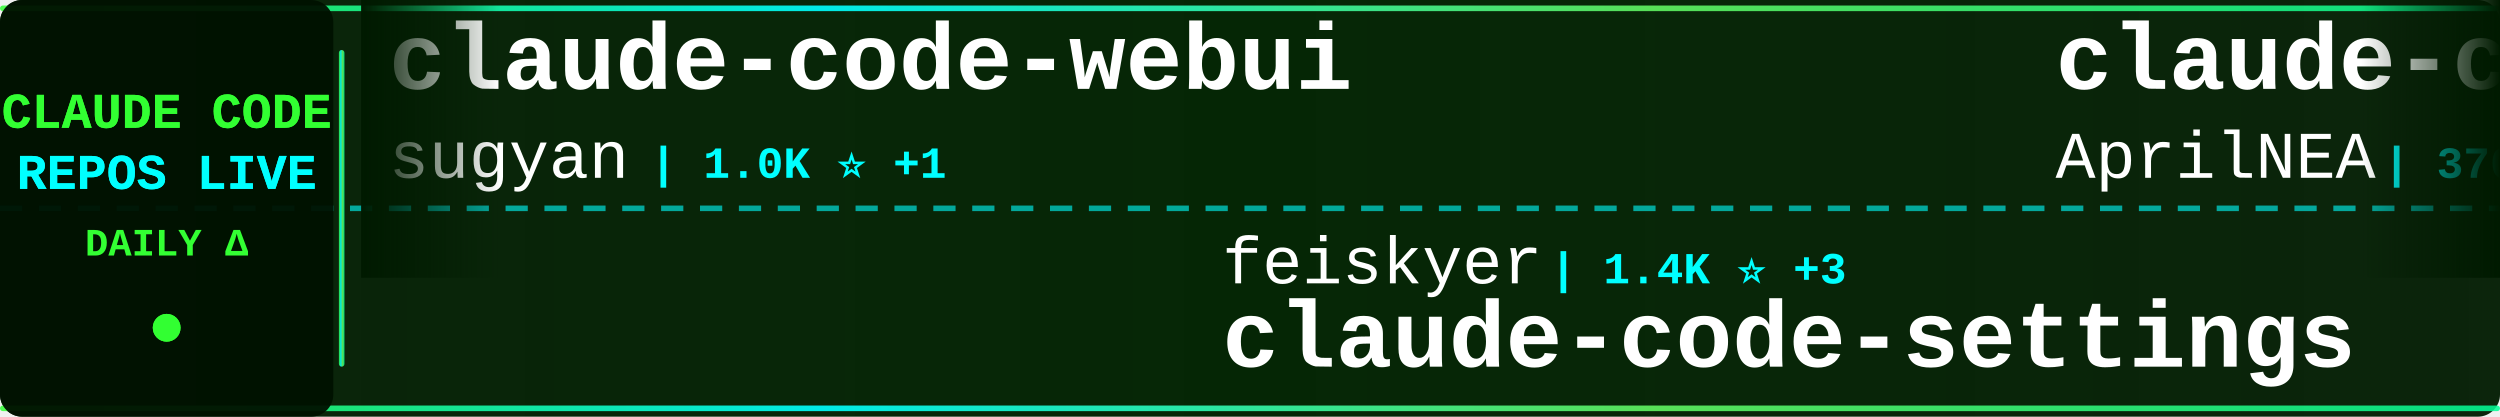
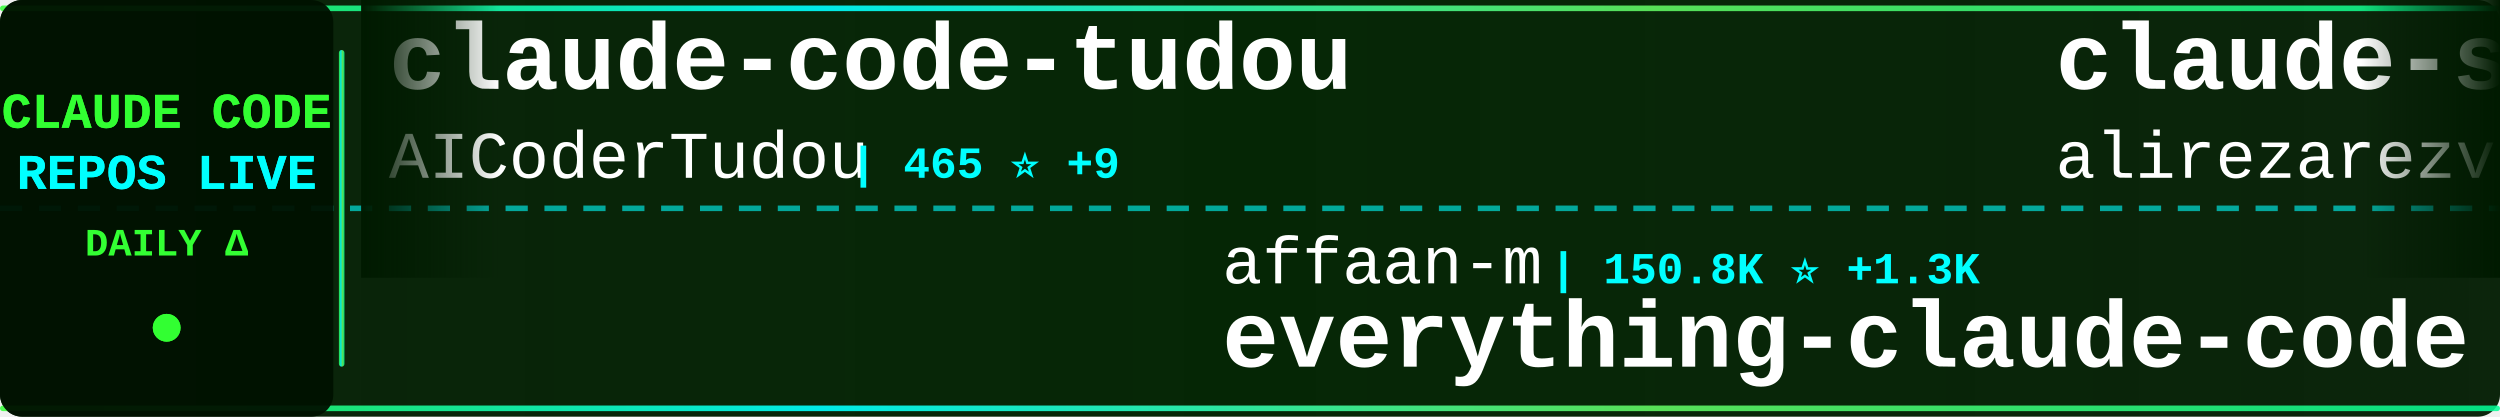
<svg xmlns="http://www.w3.org/2000/svg" width="900" height="150">
  <defs>
    <linearGradient id="tickerBg" x1="0%" y1="0%" x2="100%" y2="0%">
      <stop offset="0%" style="stop-color:#001a00;stop-opacity:0.95" />
      <stop offset="50%" style="stop-color:#002200;stop-opacity:0.98" />
      <stop offset="100%" style="stop-color:#001a00;stop-opacity:0.95" />
    </linearGradient>
    <linearGradient id="borderGrad" x1="0%" y1="0%" x2="100%" y2="0%">
      <stop offset="0%" style="stop-color:#33ff33;stop-opacity:0.85">
        <animate attributeName="stop-opacity" values="0.85;1;0.85" dur="2s" repeatCount="indefinite" />
      </stop>
      <stop offset="33%" style="stop-color:#00ffff;stop-opacity:0.9">
        <animate attributeName="stop-opacity" values="0.9;1;0.9" dur="2.2s" repeatCount="indefinite" />
      </stop>
      <stop offset="66%" style="stop-color:#66ff66;stop-opacity:0.85">
        <animate attributeName="stop-opacity" values="0.85;1;0.85" dur="1.8s" repeatCount="indefinite" />
      </stop>
      <stop offset="100%" style="stop-color:#00ff99;stop-opacity:0.85">
        <animate attributeName="stop-opacity" values="0.85;1;0.85" dur="2s" repeatCount="indefinite" />
      </stop>
    </linearGradient>
    <filter id="textGlow">
      <feGaussianBlur stdDeviation="0.1" result="coloredBlur" />
      <feMerge>
        <feMergeNode in="coloredBlur" />
        <feMergeNode in="SourceGraphic" />
      </feMerge>
    </filter>
    <filter id="metricGlow">
      <feGaussianBlur stdDeviation="0.2" result="coloredBlur" />
      <feMerge>
        <feMergeNode in="coloredBlur" />
        <feMergeNode in="SourceGraphic" />
      </feMerge>
    </filter>
    <linearGradient id="leftFade" x1="0%" y1="0%" x2="100%" y2="0%">
      <stop offset="0%" style="stop-color:#001a00;stop-opacity:1" />
      <stop offset="100%" style="stop-color:#001a00;stop-opacity:0" />
    </linearGradient>
    <linearGradient id="rightFade" x1="0%" y1="0%" x2="100%" y2="0%">
      <stop offset="0%" style="stop-color:#001a00;stop-opacity:0" />
      <stop offset="100%" style="stop-color:#001a00;stop-opacity:1" />
    </linearGradient>
  </defs>
  <rect width="900" height="150" fill="url(#tickerBg)" rx="8" />
  <rect x="0" y="2" width="900" height="2" fill="url(#borderGrad)" rx="1" />
  <rect x="0" y="146" width="900" height="2" fill="url(#borderGrad)" rx="1" />
  <line x1="0" y1="75" x2="900" y2="75" stroke="#00ffff" stroke-width="2" stroke-dasharray="8 6" opacity="0.6" />
  <rect x="0" y="0" width="120" height="150" fill="#001100" opacity="0.95" rx="8" />
  <text x="60" y="46" font-family="'Courier New', monospace" font-size="18" font-weight="bold" fill="#33ff33" text-anchor="middle" filter="url(#textGlow)">
    CLAUDE CODE
  </text>
  <text x="60" y="68" font-family="'Courier New', monospace" font-size="18" font-weight="bold" fill="#00ffff" text-anchor="middle" filter="url(#textGlow)">
    REPOS LIVE
  </text>
  <text x="60" y="92" font-family="'Courier New', monospace" font-size="14" font-weight="bold" fill="#33ff33" text-anchor="middle">
    DAILY Δ
  </text>
  <circle cx="60" cy="118" r="5" fill="#33ff33" filter="url(#metricGlow)">
    <animate attributeName="r" values="4;6;4" dur="1.5s" repeatCount="indefinite" />
    <animate attributeName="opacity" values="0.6;1;0.6" dur="1.5s" repeatCount="indefinite" />
  </circle>
  <rect x="122" y="18" width="2" height="114" fill="url(#borderGrad)" rx="1" />
  <clipPath id="tickerClip">
    <rect x="130" y="0" width="770" height="150" />
  </clipPath>
  <g clip-path="url(#tickerClip)">
    <g id="tickerItems">
      <animateTransform attributeName="transform" attributeType="XML" type="translate" from="0 0" to="-3000 0" dur="54s" repeatCount="indefinite" />
      <g transform="translate(0, 0)">
-         <text x="140" y="32" font-family="'Courier New', monospace" font-size="34" font-weight="bold" fill="#ffffff">claude-code-webui</text>
-         <text x="140" y="64" font-family="'Courier New', monospace" font-size="24" font-weight="normal" fill="#ffffff" opacity="1.0">sugyan</text>
-         <text x="234" y="64" font-family="'Courier New', monospace" font-size="16" font-weight="bold" fill="#00ffff"> | 1.0K ⭐ +1</text>
+         <text x="140" y="32" font-family="'Courier New', monospace" font-size="34" font-weight="bold" fill="#ffffff">claude-code-tudou</text>
+         <text x="140" y="64" font-family="'Courier New', monospace" font-size="24" font-weight="normal" fill="#ffffff" opacity="1.0">AICoderTudou</text>
+         <text x="306" y="64" font-family="'Courier New', monospace" font-size="16" font-weight="bold" fill="#00ffff"> | 465 ⭐ +9</text>
      </g>
      <g transform="translate(300, 0)">
-         <text x="140" y="102" font-family="'Courier New', monospace" font-size="24" font-weight="normal" fill="#ffffff" opacity="1.0">feiskyer</text>
-         <text x="258" y="102" font-family="'Courier New', monospace" font-size="16" font-weight="bold" fill="#00ffff"> | 1.4K ⭐ +3</text>
-         <text x="140" y="132" font-family="'Courier New', monospace" font-size="34" font-weight="bold" fill="#ffffff">claude-code-settings</text>
+         <text x="140" y="102" font-family="'Courier New', monospace" font-size="24" font-weight="normal" fill="#ffffff" opacity="1.0">affaan-m</text>
+         <text x="258" y="102" font-family="'Courier New', monospace" font-size="16" font-weight="bold" fill="#00ffff"> | 150.8K ⭐ +1.3K</text>
+         <text x="140" y="132" font-family="'Courier New', monospace" font-size="34" font-weight="bold" fill="#ffffff">everything-claude-code</text>
      </g>
      <g transform="translate(600, 0)">
-         <text x="140" y="32" font-family="'Courier New', monospace" font-size="34" font-weight="bold" fill="#ffffff">claude-code-source</text>
-         <text x="140" y="64" font-family="'Courier New', monospace" font-size="24" font-weight="normal" fill="#ffffff" opacity="1.0">AprilNEA</text>
-         <text x="258" y="64" font-family="'Courier New', monospace" font-size="16" font-weight="bold" fill="#00ffff"> | 370 ⭐ +1</text>
+         <text x="140" y="32" font-family="'Courier New', monospace" font-size="34" font-weight="bold" fill="#ffffff">claude-skills</text>
+         <text x="140" y="64" font-family="'Courier New', monospace" font-size="24" font-weight="normal" fill="#ffffff" opacity="1.0">alirezarezvani</text>
+         <text x="330" y="64" font-family="'Courier New', monospace" font-size="16" font-weight="bold" fill="#00ffff"> | 10.5K ⭐ +169</text>
      </g>
      <g transform="translate(900, 0)">
-         <text x="140" y="102" font-family="'Courier New', monospace" font-size="24" font-weight="normal" fill="#ffffff" opacity="1.0">chiragjoshi12</text>
-         <text x="318" y="102" font-family="'Courier New', monospace" font-size="16" font-weight="bold" fill="#00ffff"> | 183 ⭐ +1</text>
-         <text x="140" y="132" font-family="'Courier New', monospace" font-size="34" font-weight="bold" fill="#ffffff">claude-code</text>
+         <text x="140" y="102" font-family="'Courier New', monospace" font-size="24" font-weight="normal" fill="#ffffff" opacity="1.0">andrew-kramer-inno</text>
+         <text x="378" y="102" font-family="'Courier New', monospace" font-size="16" font-weight="bold" fill="#00ffff"> | 564 ⭐ +2</text>
+         <text x="140" y="132" font-family="'Courier New', monospace" font-size="34" font-weight="bold" fill="#ffffff">claude-code-source-build</text>
      </g>
      <g transform="translate(1200, 0)">
-         <text x="140" y="32" font-family="'Courier New', monospace" font-size="34" font-weight="bold" fill="#ffffff">claude-plugins-official</text>
-         <text x="140" y="64" font-family="'Courier New', monospace" font-size="24" font-weight="normal" fill="#ffffff" opacity="1.0">anthropics</text>
-         <text x="282" y="64" font-family="'Courier New', monospace" font-size="16" font-weight="bold" fill="#00ffff"> | 16.6K ⭐ +110</text>
+         <text x="140" y="32" font-family="'Courier New', monospace" font-size="34" font-weight="bold" fill="#ffffff">ralph-claude-code</text>
+         <text x="140" y="64" font-family="'Courier New', monospace" font-size="24" font-weight="normal" fill="#ffffff" opacity="1.0">frankbria</text>
+         <text x="270" y="64" font-family="'Courier New', monospace" font-size="16" font-weight="bold" fill="#00ffff"> | 8.6K ⭐ +13</text>
      </g>
      <g transform="translate(1500, 0)">
-         <text x="140" y="102" font-family="'Courier New', monospace" font-size="24" font-weight="normal" fill="#ffffff" opacity="1.0">isboyjc</text>
-         <text x="246" y="102" font-family="'Courier New', monospace" font-size="16" font-weight="bold" fill="#00ffff"> | 144 ⭐ +2</text>
-         <text x="140" y="132" font-family="'Courier New', monospace" font-size="34" font-weight="bold" fill="#ffffff">claude-code</text>
+         <text x="140" y="102" font-family="'Courier New', monospace" font-size="24" font-weight="normal" fill="#ffffff" opacity="1.0">obra</text>
+         <text x="210" y="102" font-family="'Courier New', monospace" font-size="16" font-weight="bold" fill="#00ffff"> | 146.5K ⭐ +1.6K</text>
+         <text x="140" y="132" font-family="'Courier New', monospace" font-size="34" font-weight="bold" fill="#ffffff">superpowers</text>
      </g>
      <g transform="translate(1800, 0)">
-         <text x="140" y="32" font-family="'Courier New', monospace" font-size="34" font-weight="bold" fill="#ffffff">claude-code-rev</text>
-         <text x="140" y="64" font-family="'Courier New', monospace" font-size="24" font-weight="normal" fill="#ffffff" opacity="1.0">oboard</text>
-         <text x="234" y="64" font-family="'Courier New', monospace" font-size="16" font-weight="bold" fill="#00ffff"> | 2.9K ⭐ +15</text>
+         <text x="140" y="32" font-family="'Courier New', monospace" font-size="34" font-weight="bold" fill="#ffffff">happy</text>
+         <text x="140" y="64" font-family="'Courier New', monospace" font-size="24" font-weight="normal" fill="#ffffff" opacity="1.0">slopus</text>
+         <text x="234" y="64" font-family="'Courier New', monospace" font-size="16" font-weight="bold" fill="#00ffff"> | 17.7K ⭐ +65</text>
      </g>
      <g transform="translate(2100, 0)">
-         <text x="140" y="102" font-family="'Courier New', monospace" font-size="24" font-weight="normal" fill="#ffffff" opacity="1.0">anthropics</text>
-         <text x="282" y="102" font-family="'Courier New', monospace" font-size="16" font-weight="bold" fill="#00ffff"> | 112.3K ⭐ +438</text>
-         <text x="140" y="132" font-family="'Courier New', monospace" font-size="34" font-weight="bold" fill="#ffffff">claude-code</text>
+         <text x="140" y="102" font-family="'Courier New', monospace" font-size="24" font-weight="normal" fill="#ffffff" opacity="1.0">ding113</text>
+         <text x="246" y="102" font-family="'Courier New', monospace" font-size="16" font-weight="bold" fill="#00ffff"> | 2.4K ⭐ +12</text>
+         <text x="140" y="132" font-family="'Courier New', monospace" font-size="34" font-weight="bold" fill="#ffffff">claude-code-hub</text>
      </g>
      <g transform="translate(2400, 0)">
-         <text x="140" y="32" font-family="'Courier New', monospace" font-size="34" font-weight="bold" fill="#ffffff">Claude-Code-x-OpenClaw-G...</text>
-         <text x="140" y="64" font-family="'Courier New', monospace" font-size="24" font-weight="normal" fill="#ffffff" opacity="1.0">KimYx0207</text>
-         <text x="270" y="64" font-family="'Courier New', monospace" font-size="16" font-weight="bold" fill="#00ffff"> | 3.1K ⭐ +20</text>
+         <text x="140" y="32" font-family="'Courier New', monospace" font-size="34" font-weight="bold" fill="#ffffff">claude-code</text>
+         <text x="140" y="64" font-family="'Courier New', monospace" font-size="24" font-weight="normal" fill="#ffffff" opacity="1.0">lowcortisolprogrammer</text>
+         <text x="414" y="64" font-family="'Courier New', monospace" font-size="16" font-weight="bold" fill="#00ffff"> | 170 ⭐</text>
      </g>
      <g transform="translate(2700, 0)">
-         <text x="140" y="102" font-family="'Courier New', monospace" font-size="24" font-weight="normal" fill="#ffffff" opacity="1.0">shanraisshan</text>
-         <text x="306" y="102" font-family="'Courier New', monospace" font-size="16" font-weight="bold" fill="#00ffff"> | 36.2K ⭐ +1.5K</text>
-         <text x="140" y="132" font-family="'Courier New', monospace" font-size="34" font-weight="bold" fill="#ffffff">claude-code-best-practic...</text>
+         <text x="140" y="102" font-family="'Courier New', monospace" font-size="24" font-weight="normal" fill="#ffffff" opacity="1.0">JrCx7scC</text>
+         <text x="258" y="102" font-family="'Courier New', monospace" font-size="16" font-weight="bold" fill="#00ffff"> | 330 ⭐ +8</text>
+         <text x="140" y="132" font-family="'Courier New', monospace" font-size="34" font-weight="bold" fill="#ffffff">claude-code-source</text>
      </g>
      <g transform="translate(3000, 0)">
-         <text x="140" y="32" font-family="'Courier New', monospace" font-size="34" font-weight="bold" fill="#ffffff">claude-code-webui</text>
-         <text x="140" y="64" font-family="'Courier New', monospace" font-size="24" font-weight="normal" fill="#ffffff" opacity="1.0">sugyan</text>
-         <text x="234" y="64" font-family="'Courier New', monospace" font-size="16" font-weight="bold" fill="#00ffff"> | 1.0K ⭐ +1</text>
+         <text x="140" y="32" font-family="'Courier New', monospace" font-size="34" font-weight="bold" fill="#ffffff">claude-code-tudou</text>
+         <text x="140" y="64" font-family="'Courier New', monospace" font-size="24" font-weight="normal" fill="#ffffff" opacity="1.0">AICoderTudou</text>
+         <text x="306" y="64" font-family="'Courier New', monospace" font-size="16" font-weight="bold" fill="#00ffff"> | 465 ⭐ +9</text>
      </g>
      <g transform="translate(3300, 0)">
-         <text x="140" y="102" font-family="'Courier New', monospace" font-size="24" font-weight="normal" fill="#ffffff" opacity="1.0">feiskyer</text>
-         <text x="258" y="102" font-family="'Courier New', monospace" font-size="16" font-weight="bold" fill="#00ffff"> | 1.4K ⭐ +3</text>
-         <text x="140" y="132" font-family="'Courier New', monospace" font-size="34" font-weight="bold" fill="#ffffff">claude-code-settings</text>
+         <text x="140" y="102" font-family="'Courier New', monospace" font-size="24" font-weight="normal" fill="#ffffff" opacity="1.0">affaan-m</text>
+         <text x="258" y="102" font-family="'Courier New', monospace" font-size="16" font-weight="bold" fill="#00ffff"> | 150.8K ⭐ +1.3K</text>
+         <text x="140" y="132" font-family="'Courier New', monospace" font-size="34" font-weight="bold" fill="#ffffff">everything-claude-code</text>
      </g>
      <g transform="translate(3600, 0)">
-         <text x="140" y="32" font-family="'Courier New', monospace" font-size="34" font-weight="bold" fill="#ffffff">claude-code-source</text>
-         <text x="140" y="64" font-family="'Courier New', monospace" font-size="24" font-weight="normal" fill="#ffffff" opacity="1.0">AprilNEA</text>
-         <text x="258" y="64" font-family="'Courier New', monospace" font-size="16" font-weight="bold" fill="#00ffff"> | 370 ⭐ +1</text>
+         <text x="140" y="32" font-family="'Courier New', monospace" font-size="34" font-weight="bold" fill="#ffffff">claude-skills</text>
+         <text x="140" y="64" font-family="'Courier New', monospace" font-size="24" font-weight="normal" fill="#ffffff" opacity="1.0">alirezarezvani</text>
+         <text x="330" y="64" font-family="'Courier New', monospace" font-size="16" font-weight="bold" fill="#00ffff"> | 10.5K ⭐ +169</text>
      </g>
      <g transform="translate(3900, 0)">
-         <text x="140" y="102" font-family="'Courier New', monospace" font-size="24" font-weight="normal" fill="#ffffff" opacity="1.0">chiragjoshi12</text>
-         <text x="318" y="102" font-family="'Courier New', monospace" font-size="16" font-weight="bold" fill="#00ffff"> | 183 ⭐ +1</text>
-         <text x="140" y="132" font-family="'Courier New', monospace" font-size="34" font-weight="bold" fill="#ffffff">claude-code</text>
+         <text x="140" y="102" font-family="'Courier New', monospace" font-size="24" font-weight="normal" fill="#ffffff" opacity="1.0">andrew-kramer-inno</text>
+         <text x="378" y="102" font-family="'Courier New', monospace" font-size="16" font-weight="bold" fill="#00ffff"> | 564 ⭐ +2</text>
+         <text x="140" y="132" font-family="'Courier New', monospace" font-size="34" font-weight="bold" fill="#ffffff">claude-code-source-build</text>
      </g>
    </g>
  </g>
  <rect x="130" y="0" width="50" height="100" fill="url(#leftFade)" />
  <rect x="850" y="0" width="50" height="100" fill="url(#rightFade)" />
</svg>
